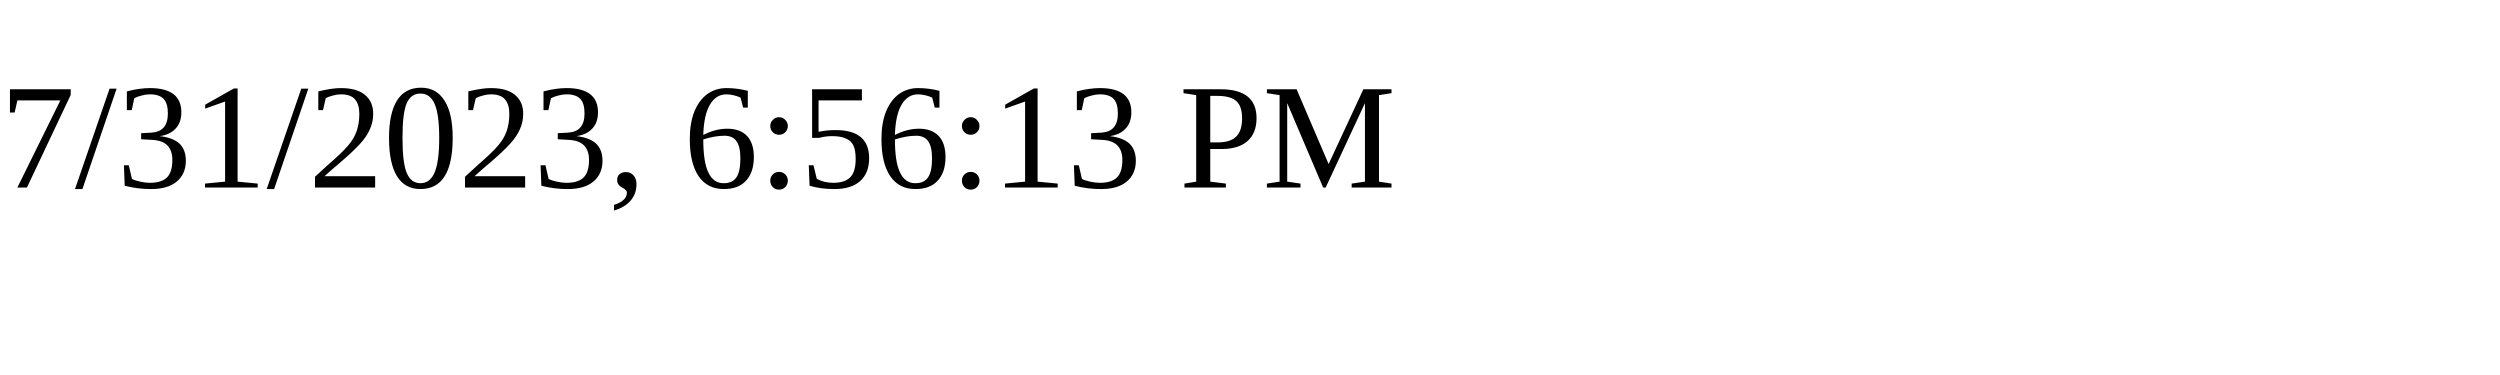
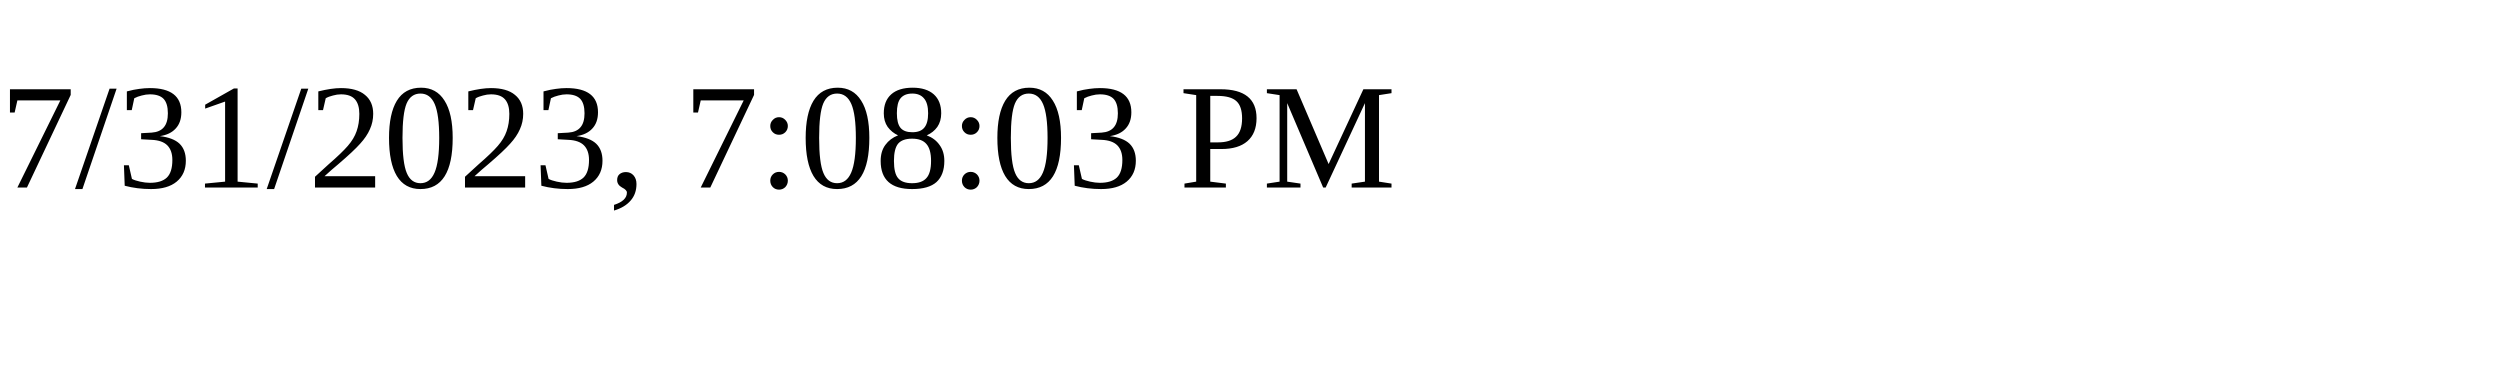
<svg xmlns="http://www.w3.org/2000/svg" height="30" width="200">
-   <text x="0" y="15">7/31/2023, 6:56:13 PM</text>
+   <text x="0" y="15">7/31/2023, 7:08:03 PM</text>
</svg>
